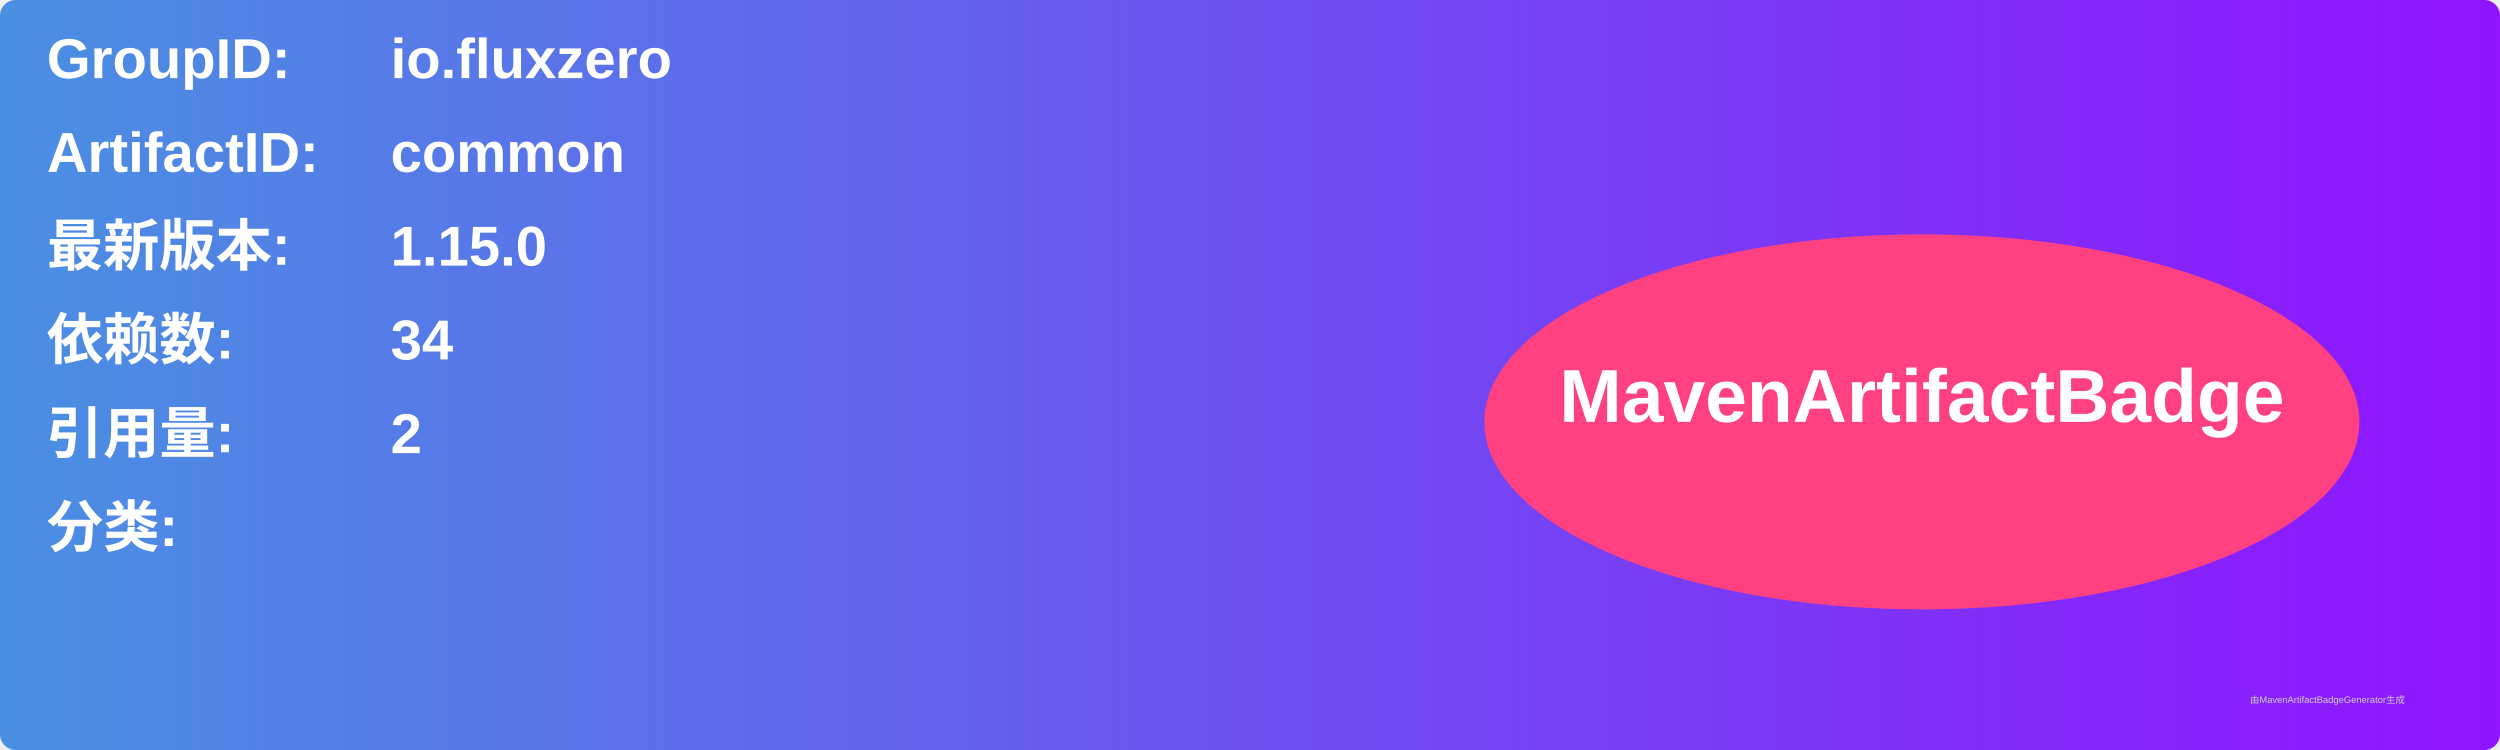
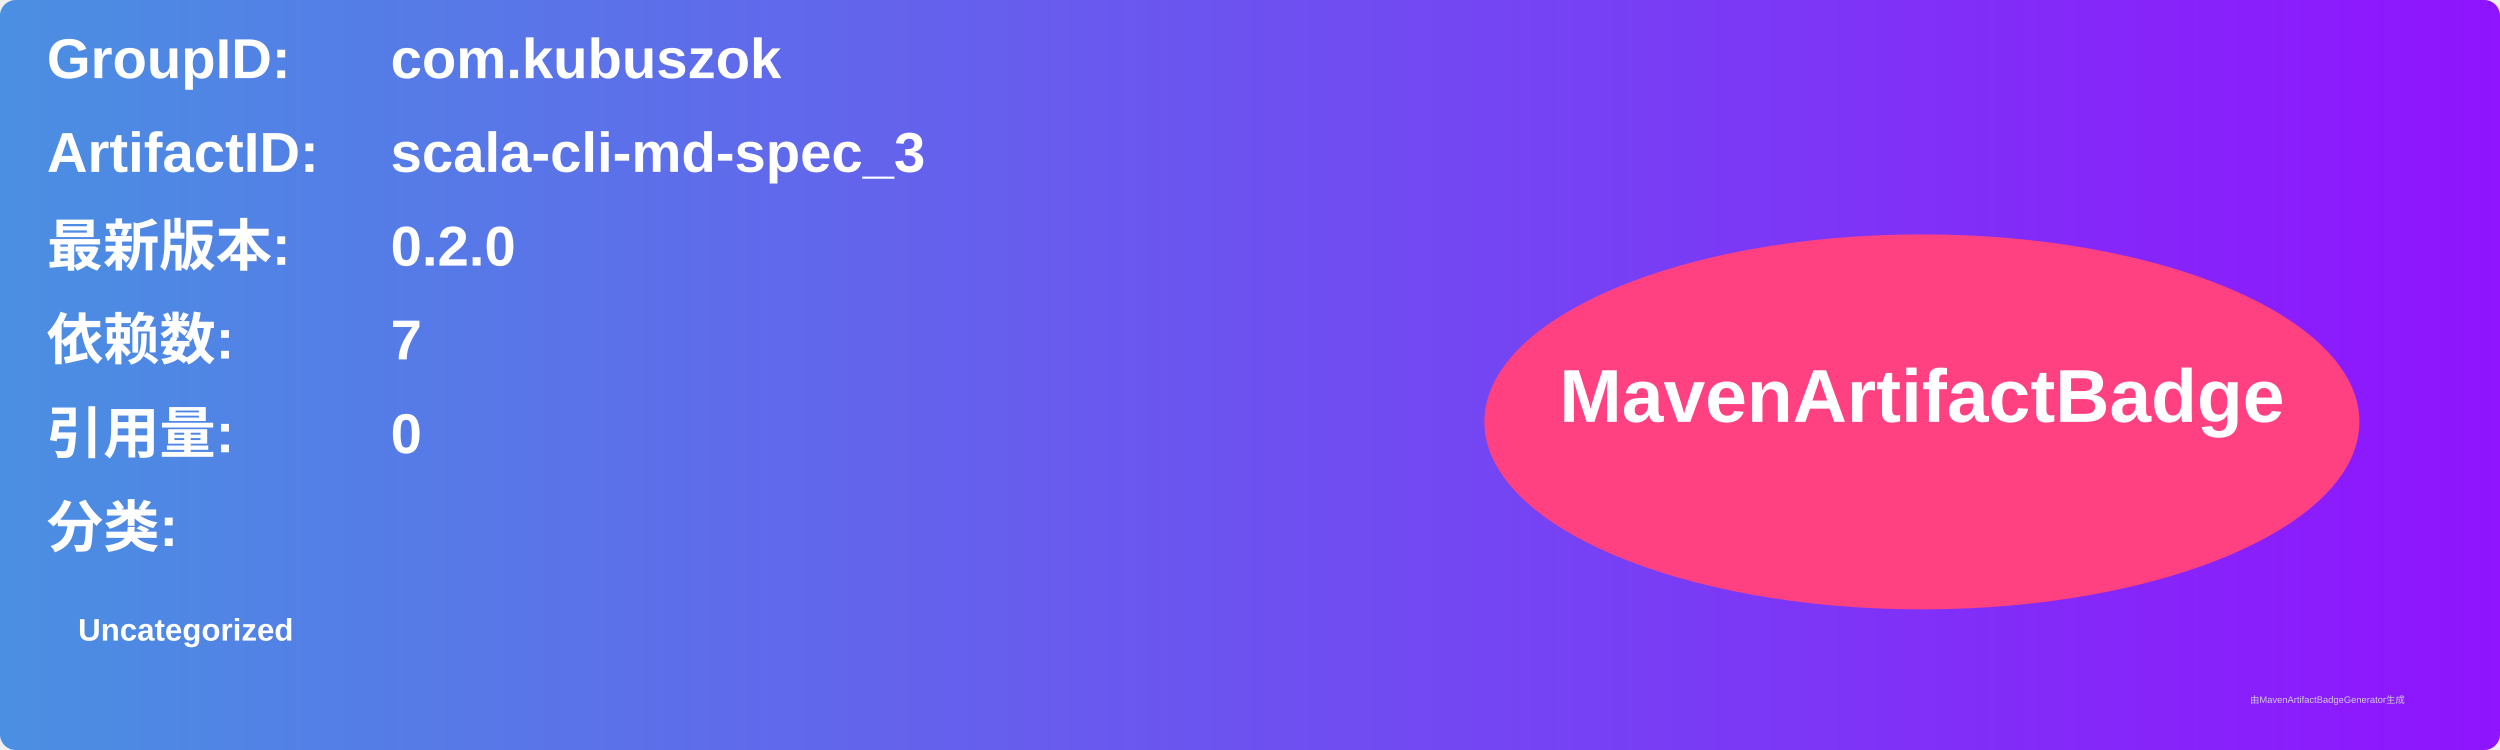
<svg xmlns="http://www.w3.org/2000/svg" width="800" height="240" viewBox="0 0 800 240">
  <linearGradient id="grad" x1="0%" y1="0%" x2="100%" y2="0%">
    <stop offset="0%" stop-color="#4a90e2" />
    <stop offset="100%" stop-color="#9013fe" />
  </linearGradient>
  <rect width="100%" height="100%" rx="5" ry="5" fill="url(#grad)" />
  <g transform="translate(15, 15)">
    <text x="0" y="10" font-family="Arial" font-size="18" fill="white" font-weight="bold" width="260">GroupID:</text>
-     <text x="110" y="10" font-family="Arial" font-size="18" fill="white" font-weight="bold" width="460">io.fluxzero</text>
+     <text x="110" y="10" font-family="Arial" font-size="18" fill="white" font-weight="bold" width="460">com.kubuszok</text>
    <text x="0" y="40" font-family="Arial" font-size="18" fill="white" font-weight="bold" width="260">ArtifactID:</text>
-     <text x="110" y="40" font-family="Arial" font-size="18" fill="white" font-weight="bold" width="460">common</text>
+     <text x="110" y="40" font-family="Arial" font-size="18" fill="white" font-weight="bold" width="460">scala-cli-md-spec_3</text>
    <text x="0" y="70" font-family="Arial" font-size="18" fill="white" font-weight="bold">最新版本:</text>
    <text x="110" y="70" font-family="Arial" font-size="18" fill="white" font-weight="bold">
-       <tspan font-weight="bold">1.15.0</tspan>
+       <tspan font-weight="bold">0.2.0</tspan>
    </text>
    <text x="0" y="100" font-family="Arial" font-size="18" fill="white" font-weight="bold">依赖数: </text>
    <text x="110" y="100" font-family="Arial" font-size="18" fill="white">
-       <tspan font-weight="bold">34</tspan>
+       <tspan font-weight="bold">7</tspan>
    </text>
    <text x="0" y="130" font-family="Arial" font-size="18" fill="white" font-weight="bold">引用量: </text>
    <text x="110" y="130" font-family="Arial" font-size="18" fill="white">
-       <tspan font-weight="bold">2</tspan>
+       <tspan font-weight="bold">0</tspan>
    </text>
    <text x="0" y="160" font-family="Arial" font-size="18" fill="white" font-weight="bold">分类:</text>
    <text x="10" y="190" font-family="Arial" font-size="10" fill="white">
-       <tspan font-weight="bold" />
+       <tspan font-weight="bold">Uncategorized</tspan>
    </text>
    <ellipse cx="600" cy="120" rx="140" ry="60" fill="#ff4081" />
    <text x="600" y="120" text-anchor="middle" font-family="Arial" font-size="24" fill="white" font-weight="bold">MavenArtifactBadge</text>
  </g>
  <text x="720" y="225" font-family="Arial" font-size="3" fill="#d0d0d0">由MavenArtifactBadgeGenerator生成</text>
</svg>
